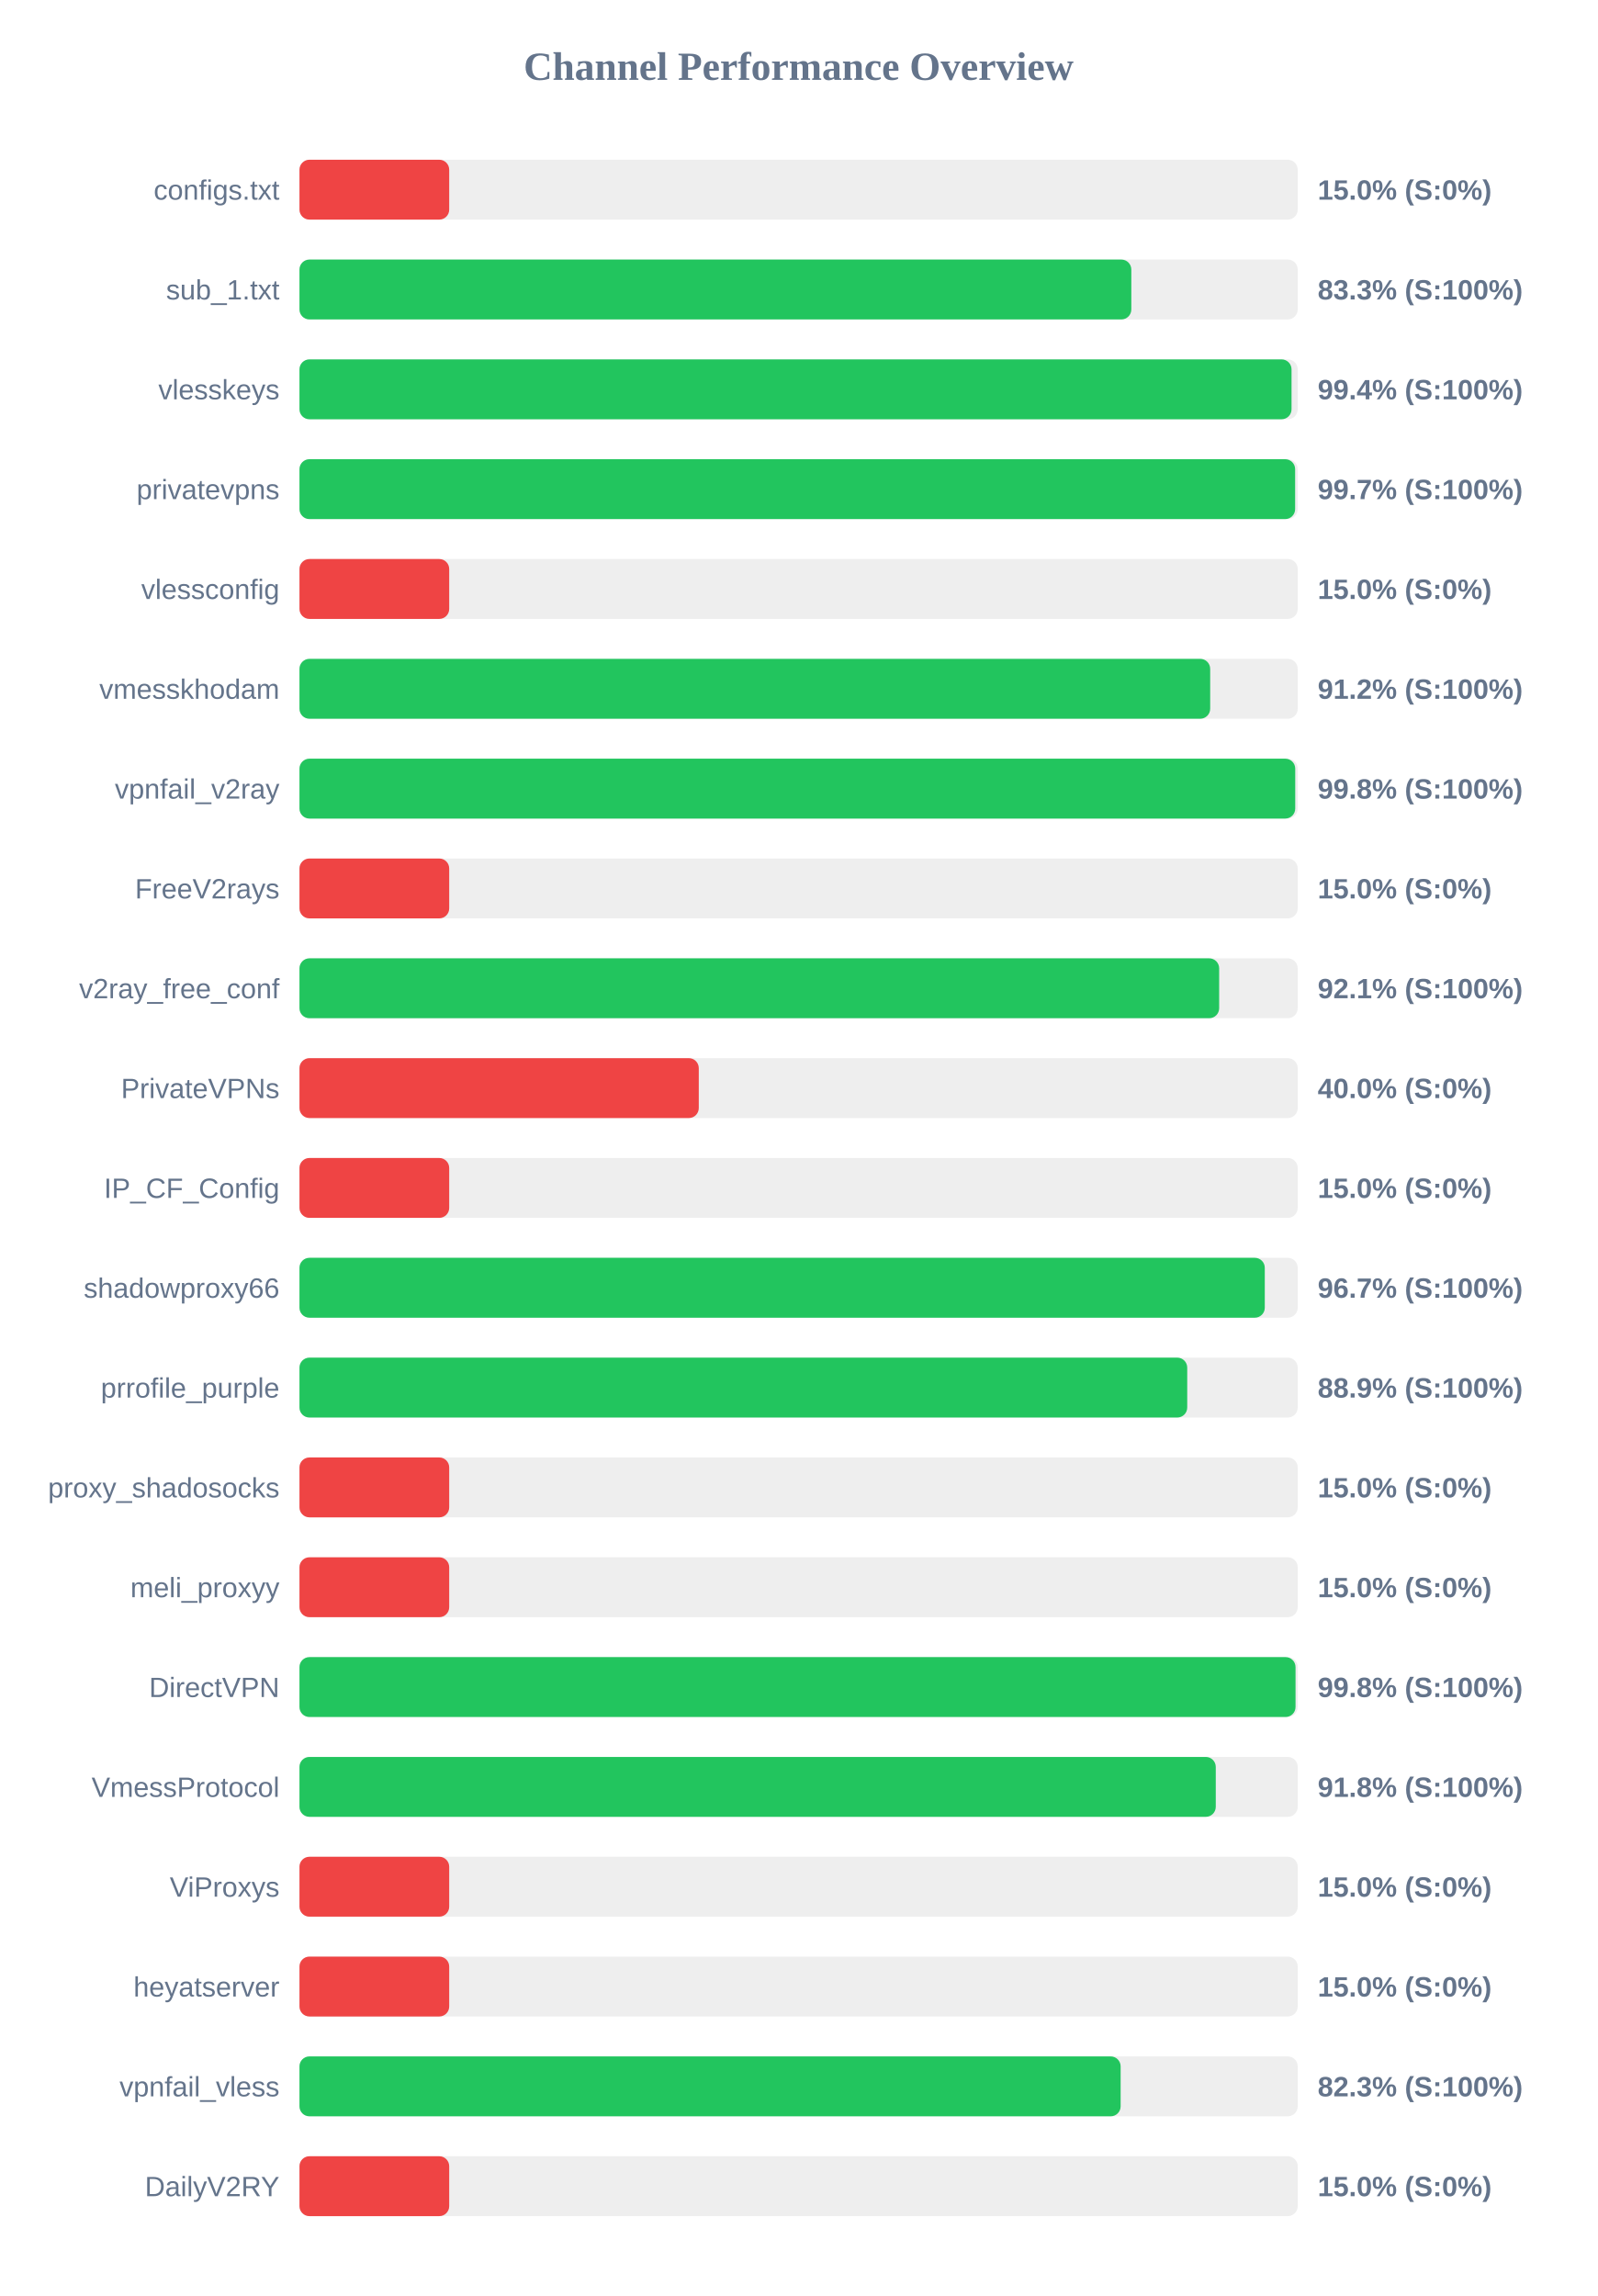
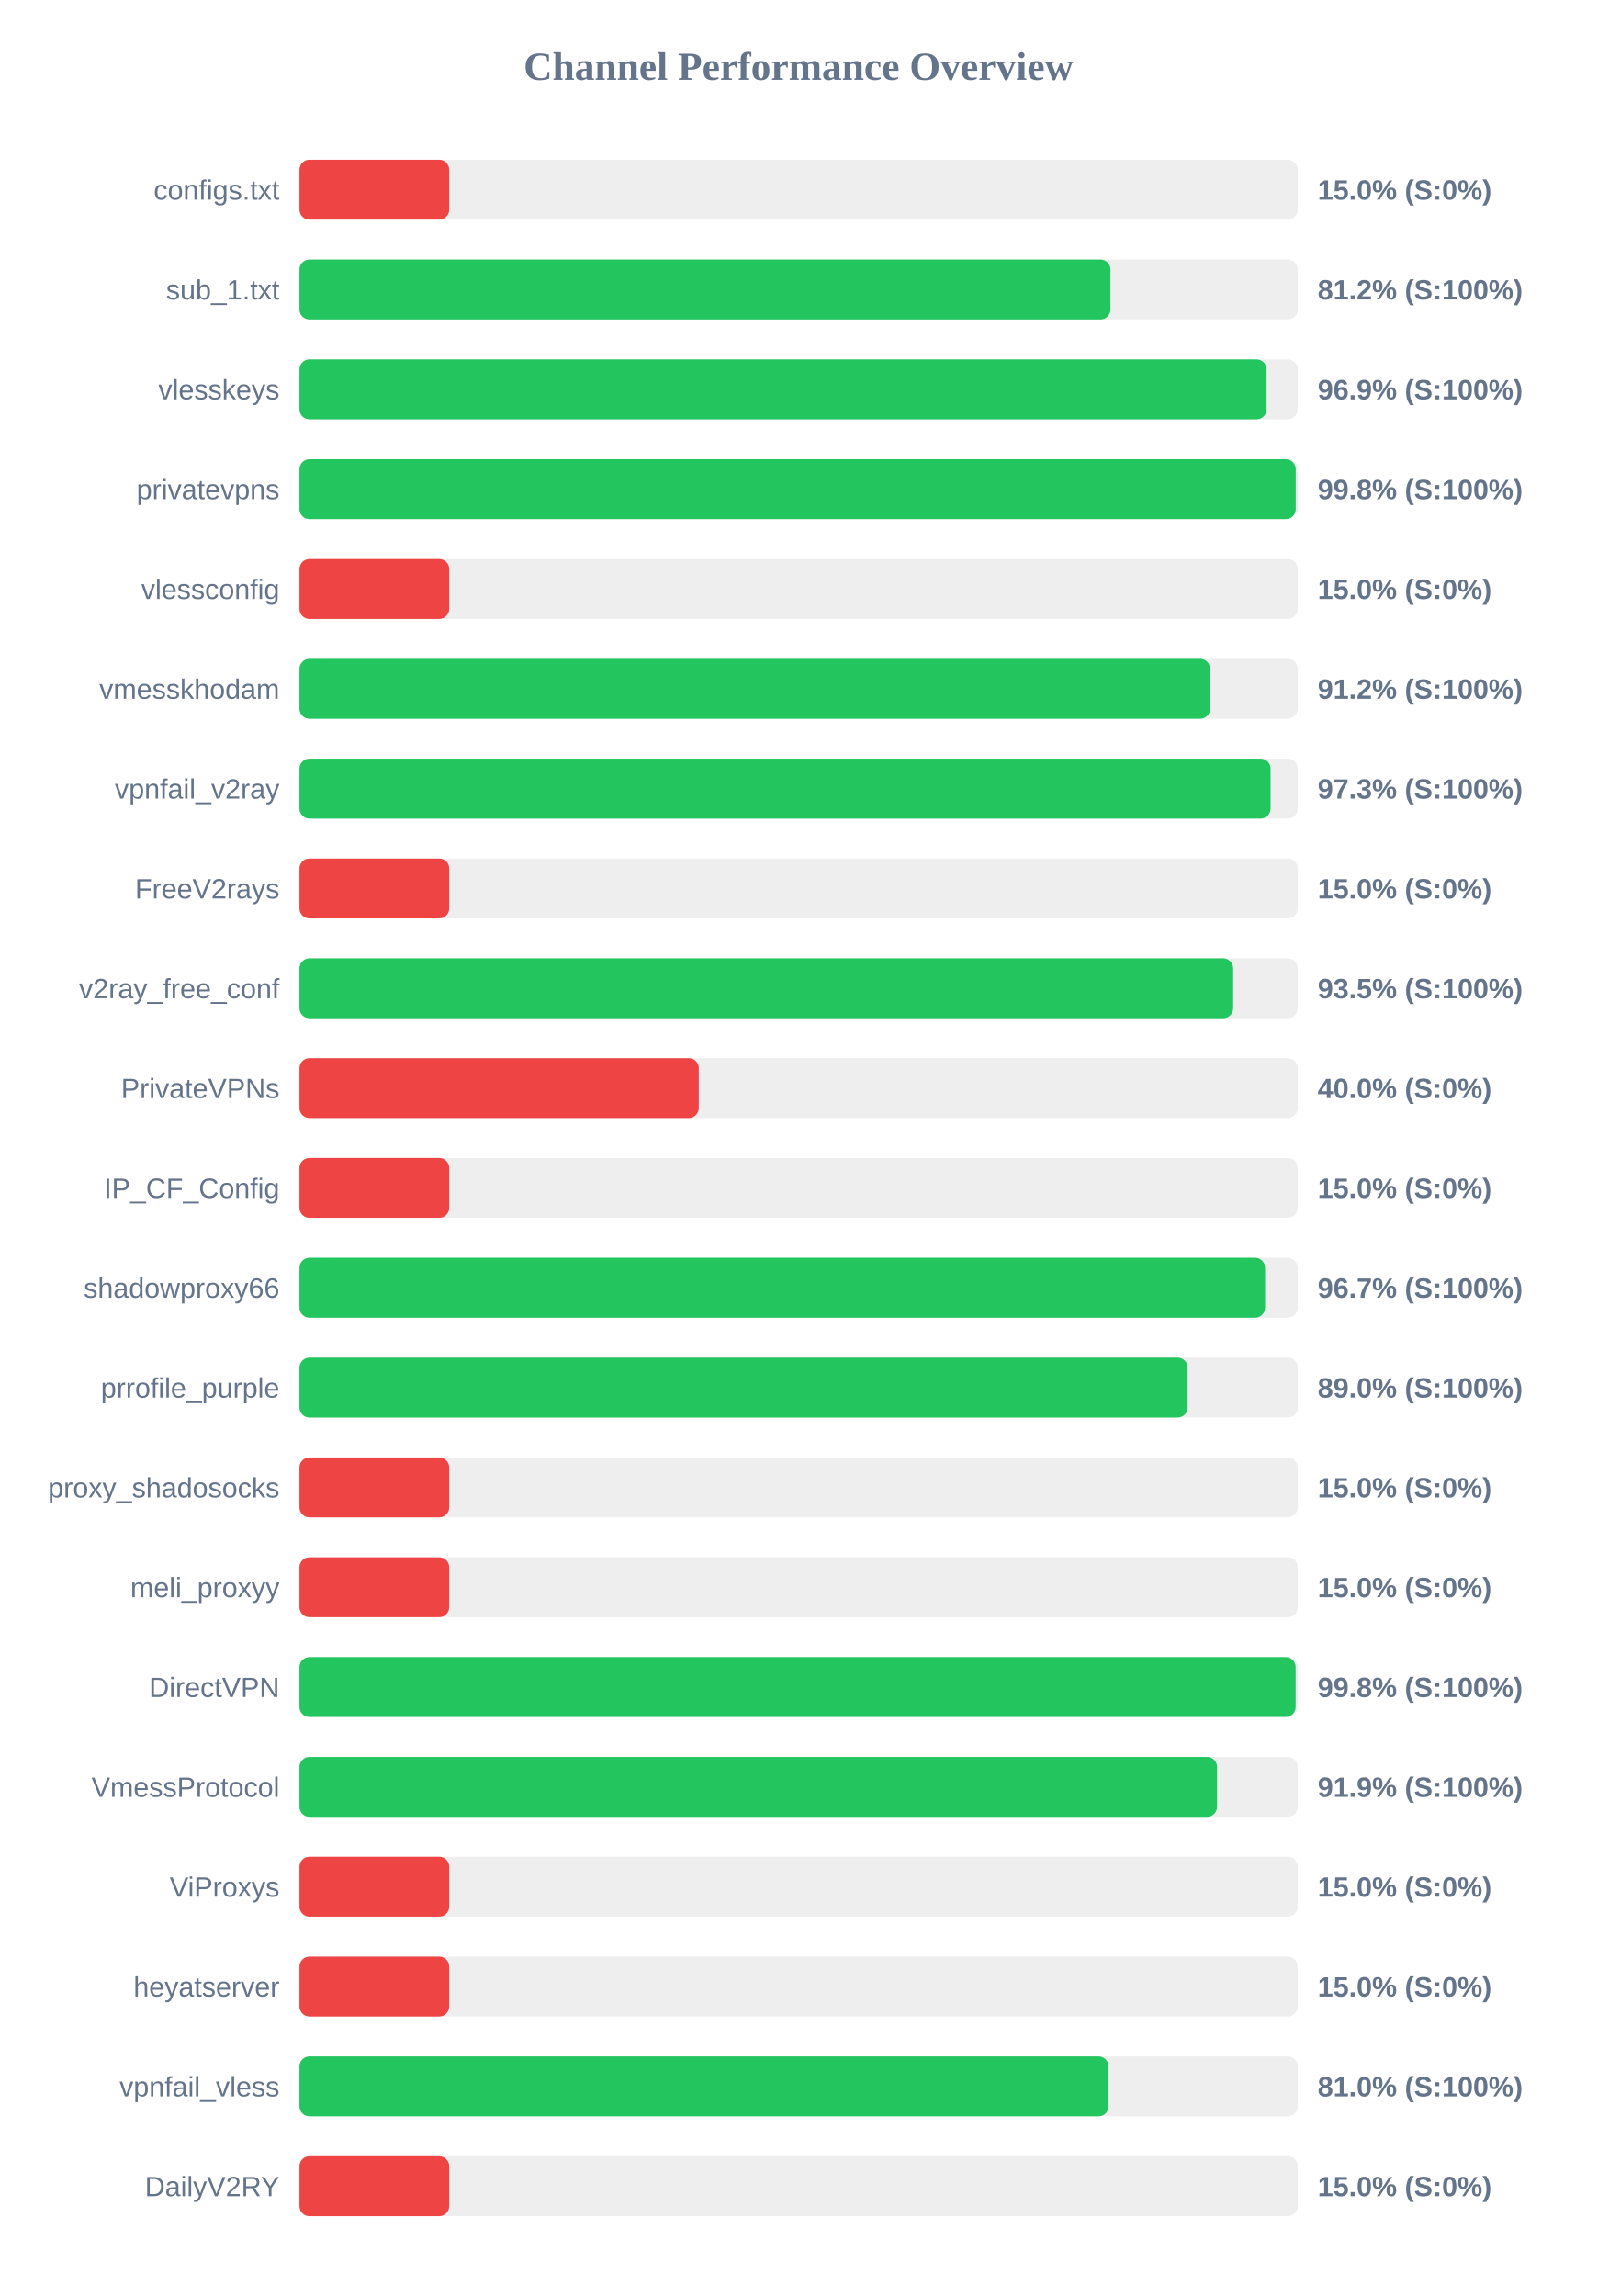
<svg xmlns="http://www.w3.org/2000/svg" width="800" height="1150" version="1.1">
  <style>
        .row { font: 14px Arial; fill: #64748b; }
        .score { font: bold 14px Arial; fill: #64748b; }
    </style>
  <text x="400" y="40" text-anchor="middle" font-size="20px" font-weight="bold" fill="#64748b">Channel Performance Overview</text>
  <rect x="150" y="80" width="500" height="30" fill="#eee" rx="5" />
  <rect x="150" y="80" width="75.0" height="30" fill="#ef4444" rx="5" />
  <text x="140" y="100" text-anchor="end" class="row">configs.txt</text>
  <text x="660" y="100" text-anchor="start" class="score">15.0% (S:0%)</text>
  <rect x="150" y="130" width="500" height="30" fill="#eee" rx="5" />
-   <rect x="150" y="130" width="416.65" height="30" fill="#22c55e" rx="5" />
+   <rect x="150" y="130" width="406.2" height="30" fill="#22c55e" rx="5" />
  <text x="140" y="150" text-anchor="end" class="row">sub_1.txt</text>
-   <text x="660" y="150" text-anchor="start" class="score">83.3% (S:100%)</text>
+   <text x="660" y="150" text-anchor="start" class="score">81.2% (S:100%)</text>
  <rect x="150" y="180" width="500" height="30" fill="#eee" rx="5" />
-   <rect x="150" y="180" width="496.9" height="30" fill="#22c55e" rx="5" />
+   <rect x="150" y="180" width="484.4" height="30" fill="#22c55e" rx="5" />
  <text x="140" y="200" text-anchor="end" class="row">vlesskeys</text>
-   <text x="660" y="200" text-anchor="start" class="score">99.4% (S:100%)</text>
+   <text x="660" y="200" text-anchor="start" class="score">96.9% (S:100%)</text>
  <rect x="150" y="230" width="500" height="30" fill="#eee" rx="5" />
-   <rect x="150" y="230" width="498.7" height="30" fill="#22c55e" rx="5" />
+   <rect x="150" y="230" width="499.0" height="30" fill="#22c55e" rx="5" />
  <text x="140" y="250" text-anchor="end" class="row">privatevpns</text>
-   <text x="660" y="250" text-anchor="start" class="score">99.7% (S:100%)</text>
+   <text x="660" y="250" text-anchor="start" class="score">99.8% (S:100%)</text>
  <rect x="150" y="280" width="500" height="30" fill="#eee" rx="5" />
  <rect x="150" y="280" width="75.0" height="30" fill="#ef4444" rx="5" />
  <text x="140" y="300" text-anchor="end" class="row">vlessconfig</text>
  <text x="660" y="300" text-anchor="start" class="score">15.0% (S:0%)</text>
  <rect x="150" y="330" width="500" height="30" fill="#eee" rx="5" />
-   <rect x="150" y="330" width="456.15" height="30" fill="#22c55e" rx="5" />
+   <rect x="150" y="330" width="456.1" height="30" fill="#22c55e" rx="5" />
  <text x="140" y="350" text-anchor="end" class="row">vmesskhodam</text>
  <text x="660" y="350" text-anchor="start" class="score">91.2% (S:100%)</text>
  <rect x="150" y="380" width="500" height="30" fill="#eee" rx="5" />
-   <rect x="150" y="380" width="498.75" height="30" fill="#22c55e" rx="5" />
+   <rect x="150" y="380" width="486.4" height="30" fill="#22c55e" rx="5" />
  <text x="140" y="400" text-anchor="end" class="row">vpnfail_v2ray</text>
-   <text x="660" y="400" text-anchor="start" class="score">99.8% (S:100%)</text>
+   <text x="660" y="400" text-anchor="start" class="score">97.3% (S:100%)</text>
  <rect x="150" y="430" width="500" height="30" fill="#eee" rx="5" />
  <rect x="150" y="430" width="75.0" height="30" fill="#ef4444" rx="5" />
  <text x="140" y="450" text-anchor="end" class="row">FreeV2rays</text>
  <text x="660" y="450" text-anchor="start" class="score">15.0% (S:0%)</text>
  <rect x="150" y="480" width="500" height="30" fill="#eee" rx="5" />
-   <rect x="150" y="480" width="460.65" height="30" fill="#22c55e" rx="5" />
+   <rect x="150" y="480" width="467.65" height="30" fill="#22c55e" rx="5" />
  <text x="140" y="500" text-anchor="end" class="row">v2ray_free_conf</text>
-   <text x="660" y="500" text-anchor="start" class="score">92.1% (S:100%)</text>
+   <text x="660" y="500" text-anchor="start" class="score">93.5% (S:100%)</text>
  <rect x="150" y="530" width="500" height="30" fill="#eee" rx="5" />
  <rect x="150" y="530" width="200.0" height="30" fill="#ef4444" rx="5" />
  <text x="140" y="550" text-anchor="end" class="row">PrivateVPNs</text>
  <text x="660" y="550" text-anchor="start" class="score">40.0% (S:0%)</text>
  <rect x="150" y="580" width="500" height="30" fill="#eee" rx="5" />
  <rect x="150" y="580" width="75.0" height="30" fill="#ef4444" rx="5" />
  <text x="140" y="600" text-anchor="end" class="row">IP_CF_Config</text>
  <text x="660" y="600" text-anchor="start" class="score">15.0% (S:0%)</text>
  <rect x="150" y="630" width="500" height="30" fill="#eee" rx="5" />
-   <rect x="150" y="630" width="483.5" height="30" fill="#22c55e" rx="5" />
+   <rect x="150" y="630" width="483.65" height="30" fill="#22c55e" rx="5" />
  <text x="140" y="650" text-anchor="end" class="row">shadowproxy66</text>
  <text x="660" y="650" text-anchor="start" class="score">96.7% (S:100%)</text>
  <rect x="150" y="680" width="500" height="30" fill="#eee" rx="5" />
-   <rect x="150" y="680" width="444.65" height="30" fill="#22c55e" rx="5" />
+   <rect x="150" y="680" width="444.85" height="30" fill="#22c55e" rx="5" />
  <text x="140" y="700" text-anchor="end" class="row">prrofile_purple</text>
-   <text x="660" y="700" text-anchor="start" class="score">88.9% (S:100%)</text>
+   <text x="660" y="700" text-anchor="start" class="score">89.0% (S:100%)</text>
  <rect x="150" y="730" width="500" height="30" fill="#eee" rx="5" />
  <rect x="150" y="730" width="75.0" height="30" fill="#ef4444" rx="5" />
  <text x="140" y="750" text-anchor="end" class="row">proxy_shadosocks</text>
  <text x="660" y="750" text-anchor="start" class="score">15.0% (S:0%)</text>
  <rect x="150" y="780" width="500" height="30" fill="#eee" rx="5" />
  <rect x="150" y="780" width="75.0" height="30" fill="#ef4444" rx="5" />
  <text x="140" y="800" text-anchor="end" class="row">meli_proxyy</text>
  <text x="660" y="800" text-anchor="start" class="score">15.0% (S:0%)</text>
  <rect x="150" y="830" width="500" height="30" fill="#eee" rx="5" />
-   <rect x="150" y="830" width="498.9" height="30" fill="#22c55e" rx="5" />
+   <rect x="150" y="830" width="498.95" height="30" fill="#22c55e" rx="5" />
  <text x="140" y="850" text-anchor="end" class="row">DirectVPN</text>
  <text x="660" y="850" text-anchor="start" class="score">99.8% (S:100%)</text>
  <rect x="150" y="880" width="500" height="30" fill="#eee" rx="5" />
-   <rect x="150" y="880" width="458.95" height="30" fill="#22c55e" rx="5" />
+   <rect x="150" y="880" width="459.6" height="30" fill="#22c55e" rx="5" />
  <text x="140" y="900" text-anchor="end" class="row">VmessProtocol</text>
-   <text x="660" y="900" text-anchor="start" class="score">91.8% (S:100%)</text>
+   <text x="660" y="900" text-anchor="start" class="score">91.9% (S:100%)</text>
  <rect x="150" y="930" width="500" height="30" fill="#eee" rx="5" />
  <rect x="150" y="930" width="75.0" height="30" fill="#ef4444" rx="5" />
  <text x="140" y="950" text-anchor="end" class="row">ViProxys</text>
  <text x="660" y="950" text-anchor="start" class="score">15.0% (S:0%)</text>
  <rect x="150" y="980" width="500" height="30" fill="#eee" rx="5" />
  <rect x="150" y="980" width="75.0" height="30" fill="#ef4444" rx="5" />
  <text x="140" y="1000" text-anchor="end" class="row">heyatserver</text>
  <text x="660" y="1000" text-anchor="start" class="score">15.0% (S:0%)</text>
  <rect x="150" y="1030" width="500" height="30" fill="#eee" rx="5" />
-   <rect x="150" y="1030" width="411.3" height="30" fill="#22c55e" rx="5" />
+   <rect x="150" y="1030" width="405.25" height="30" fill="#22c55e" rx="5" />
  <text x="140" y="1050" text-anchor="end" class="row">vpnfail_vless</text>
-   <text x="660" y="1050" text-anchor="start" class="score">82.3% (S:100%)</text>
+   <text x="660" y="1050" text-anchor="start" class="score">81.0% (S:100%)</text>
  <rect x="150" y="1080" width="500" height="30" fill="#eee" rx="5" />
  <rect x="150" y="1080" width="75.0" height="30" fill="#ef4444" rx="5" />
  <text x="140" y="1100" text-anchor="end" class="row">DailyV2RY</text>
  <text x="660" y="1100" text-anchor="start" class="score">15.0% (S:0%)</text>
</svg>
